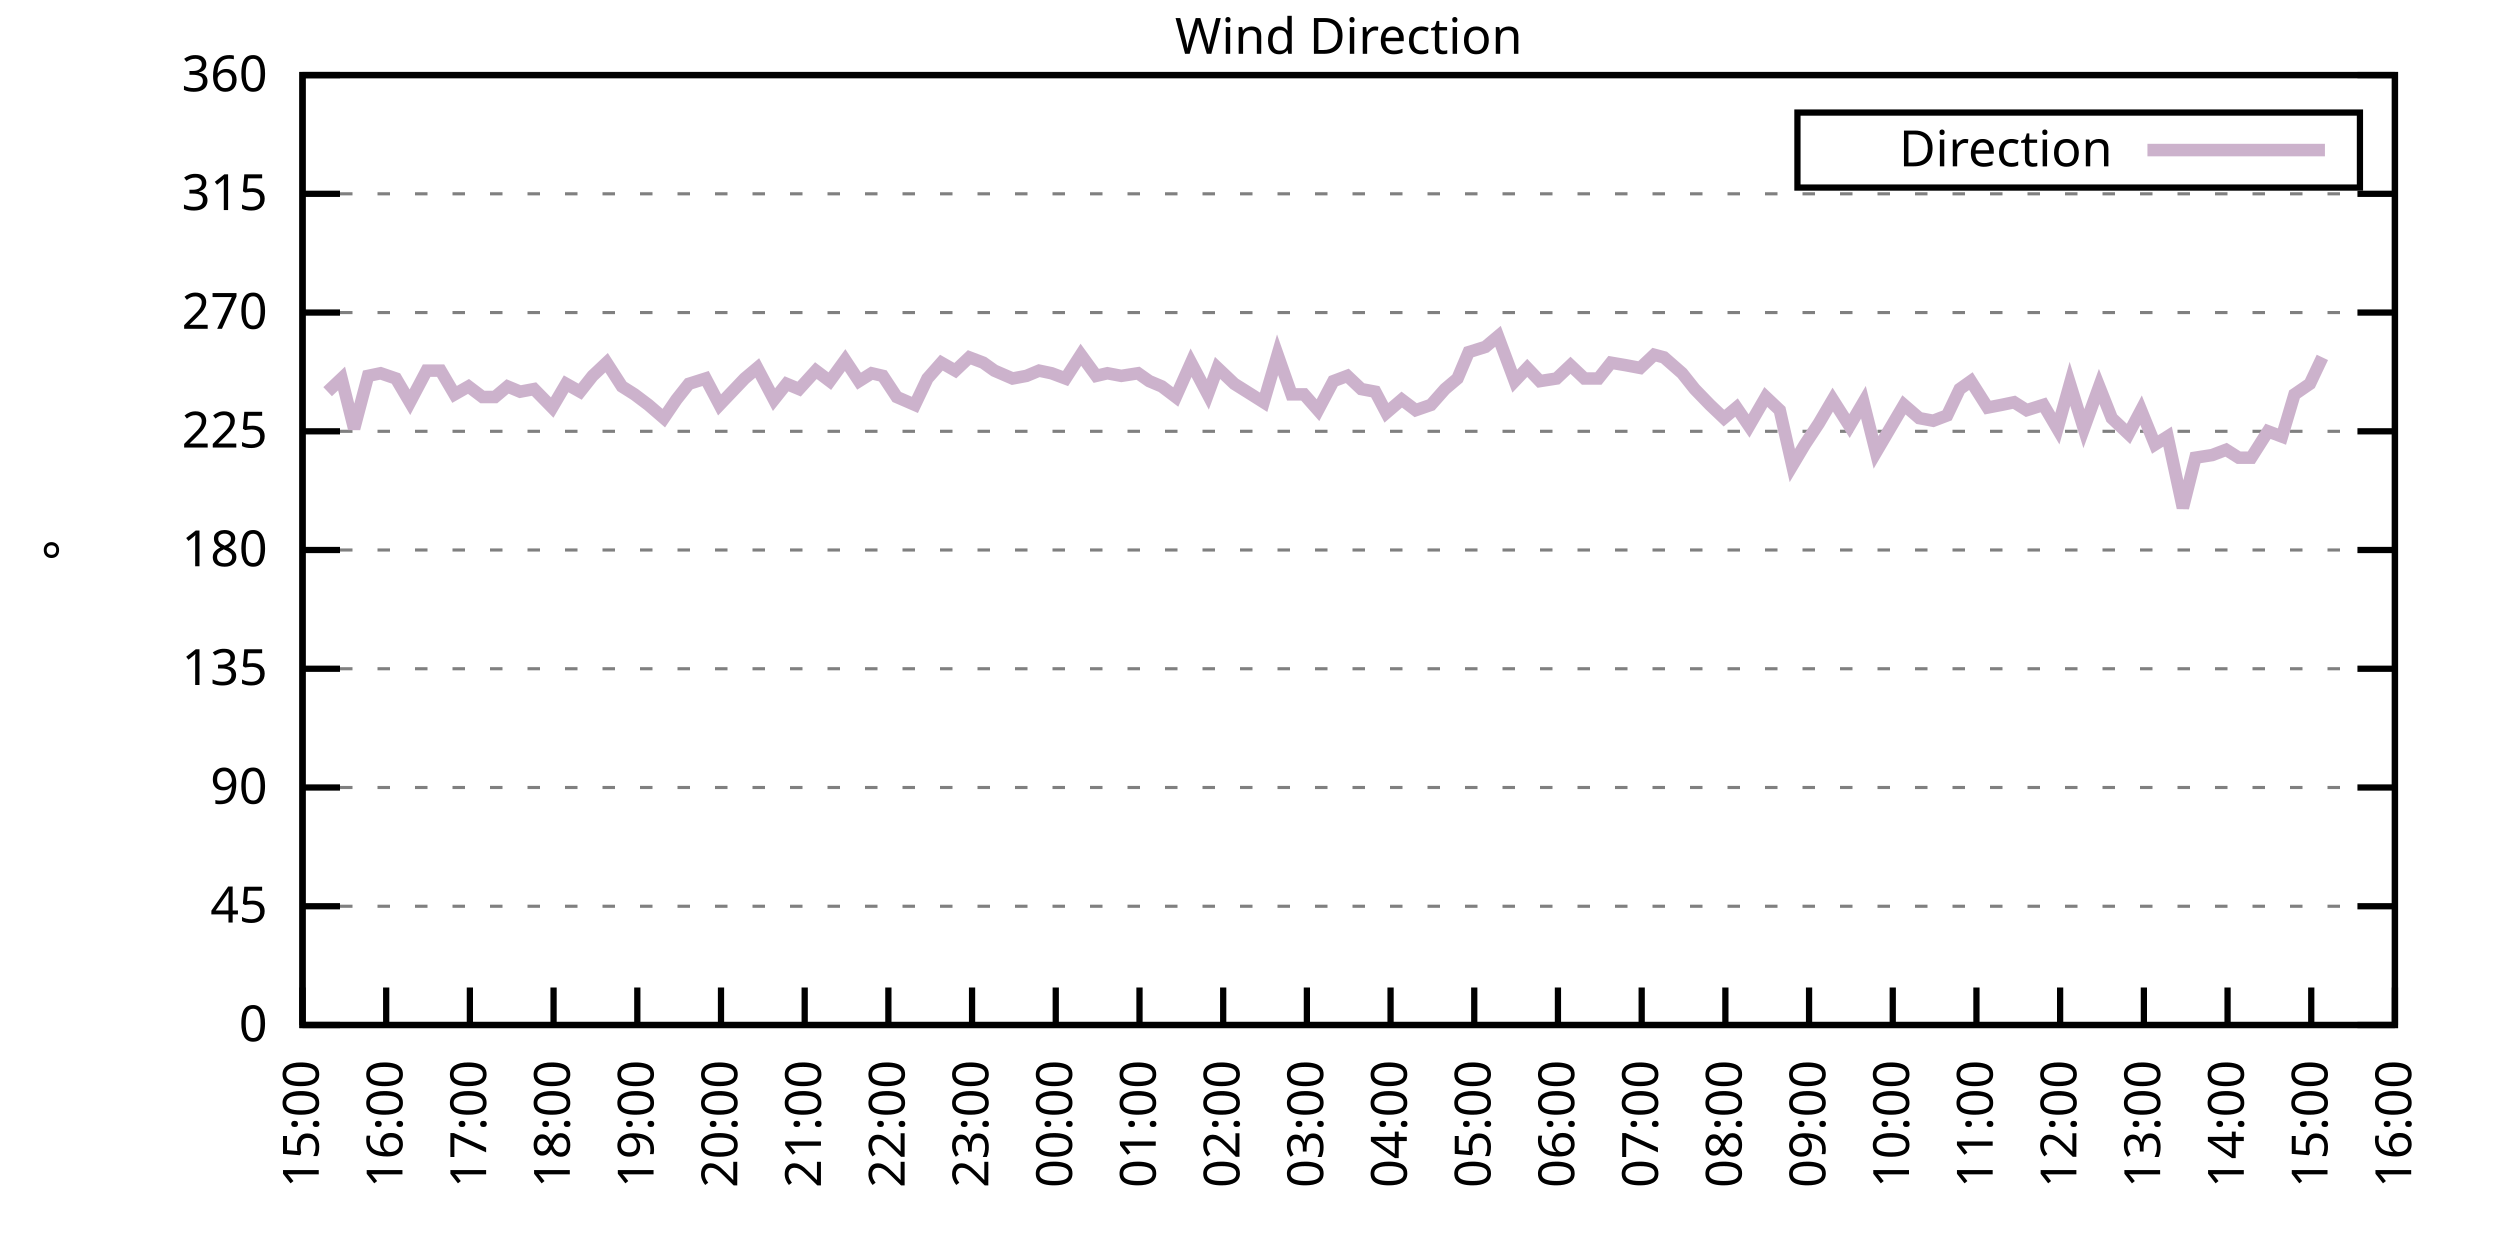
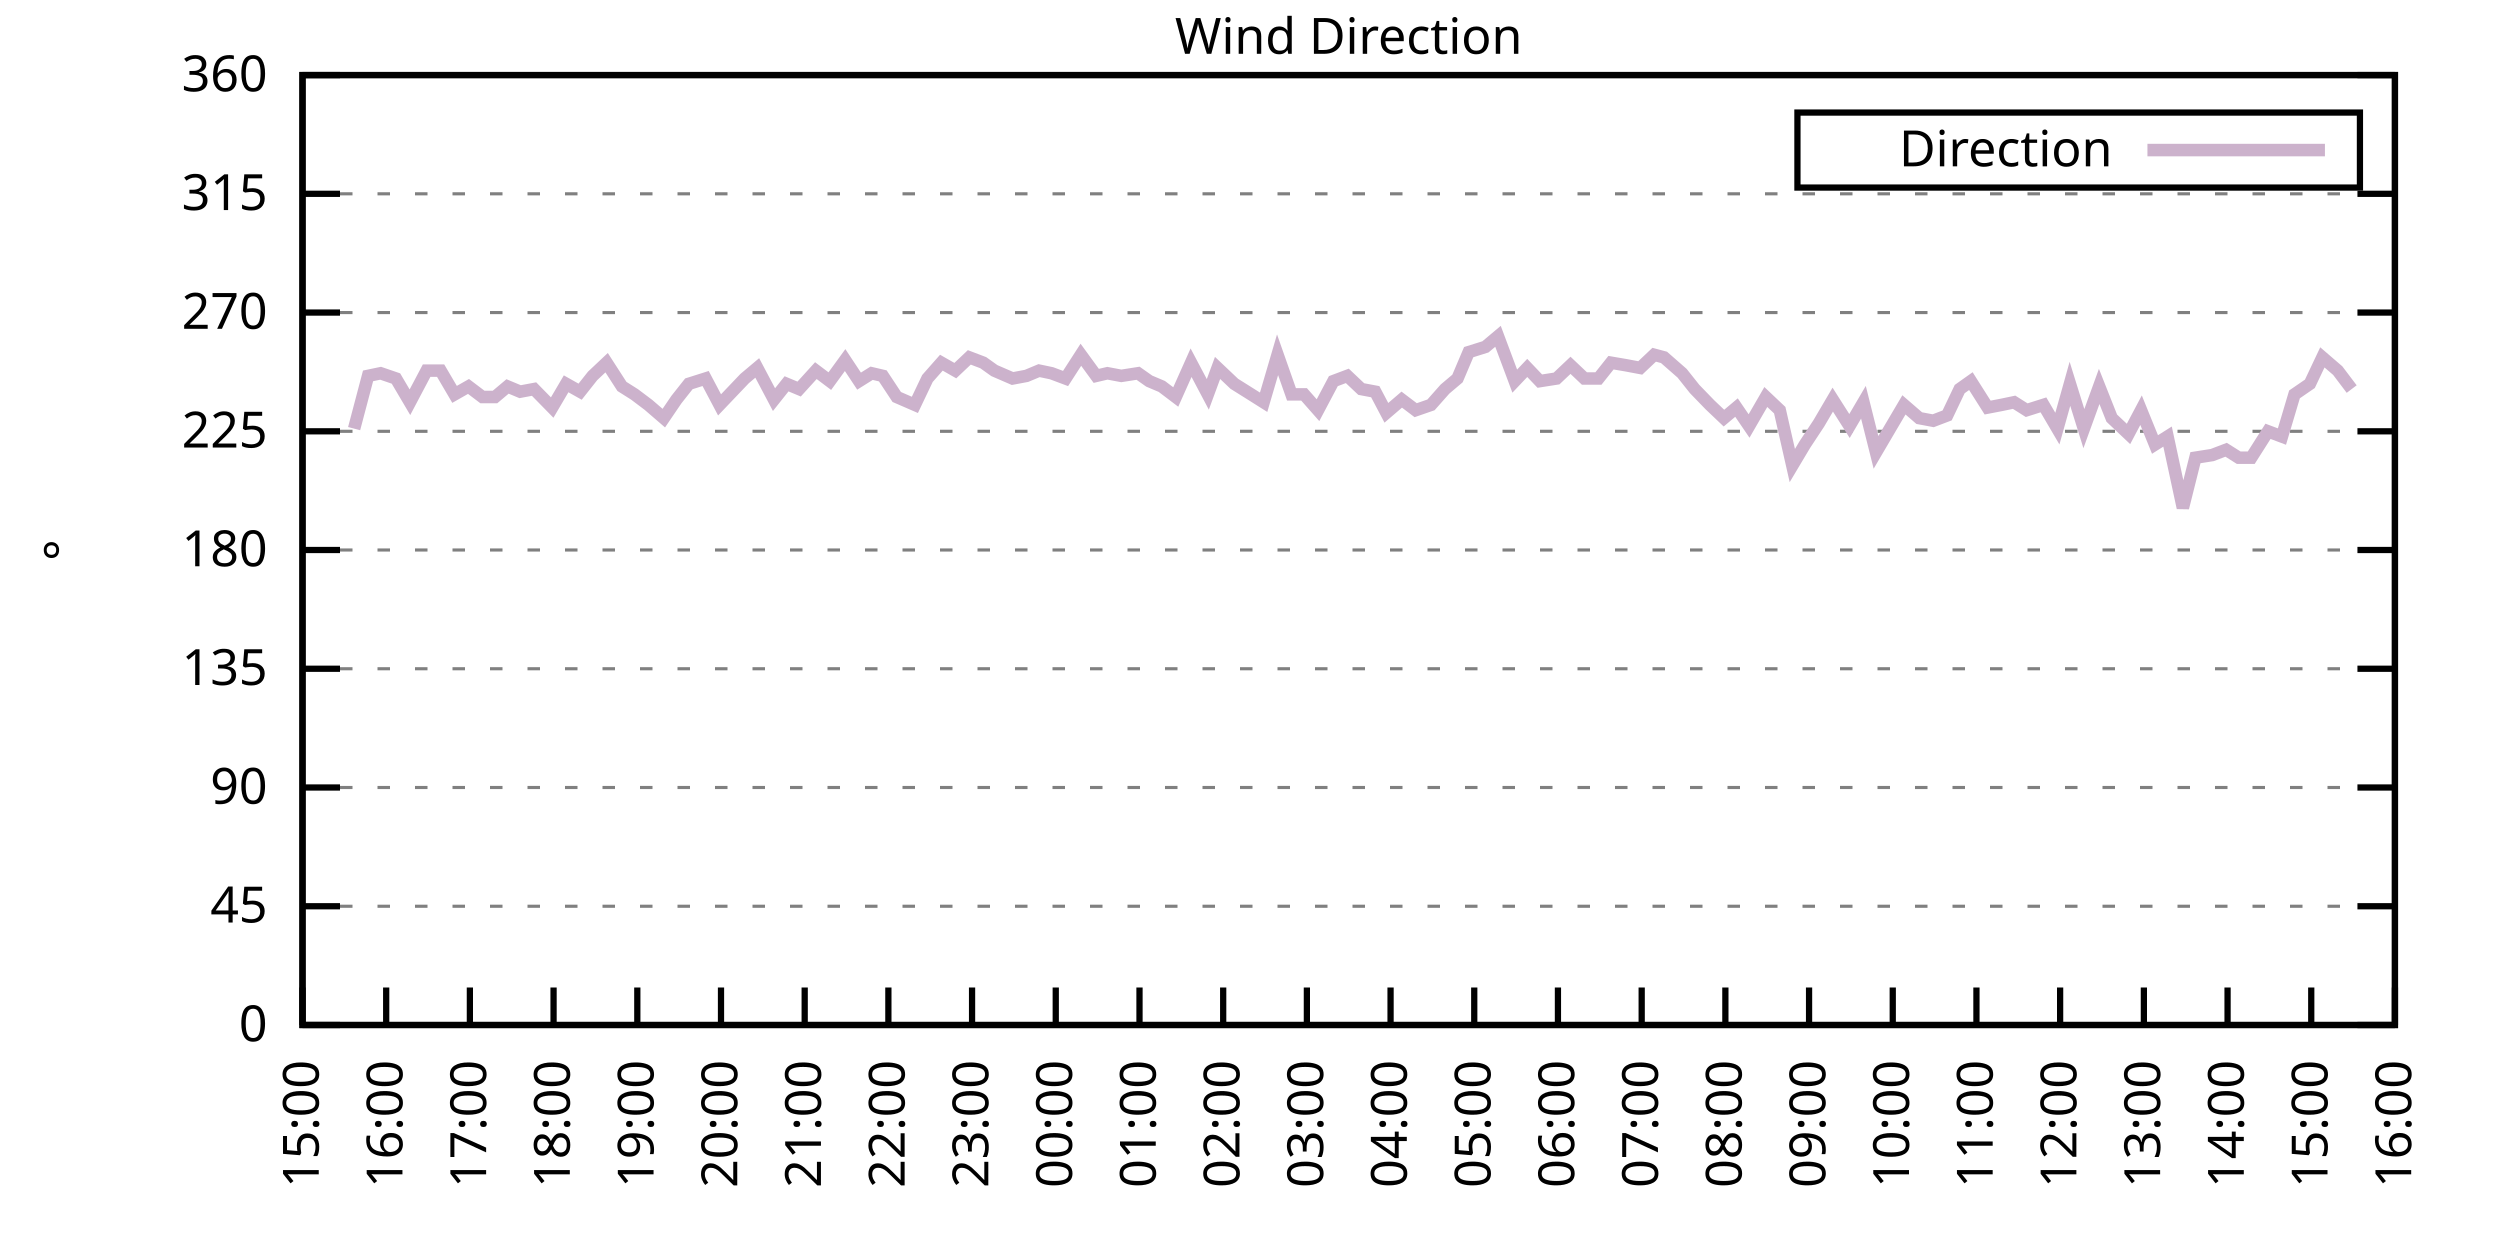
<svg xmlns="http://www.w3.org/2000/svg" xmlns:xlink="http://www.w3.org/1999/xlink" width="400" height="200" viewBox="0 0 400 200">
  <g id="gnuplot_canvas">
    <rect x="0" y="0" width="400" height="200" fill="none" />
    <defs>
      <circle id="gpDot" r="0.5" stroke-width="0.5" stroke="currentColor" />
      <path id="gpPt0" stroke-width="0.333" stroke="currentColor" d="M-1,0 h2 M0,-1 v2" />
      <path id="gpPt1" stroke-width="0.333" stroke="currentColor" d="M-1,-1 L1,1 M1,-1 L-1,1" />
      <path id="gpPt2" stroke-width="0.333" stroke="currentColor" d="M-1,0 L1,0 M0,-1 L0,1 M-1,-1 L1,1 M-1,1 L1,-1" />
      <rect id="gpPt3" stroke-width="0.333" stroke="currentColor" x="-1" y="-1" width="2" height="2" />
      <rect id="gpPt4" stroke-width="0.333" stroke="currentColor" fill="currentColor" x="-1" y="-1" width="2" height="2" />
      <circle id="gpPt5" stroke-width="0.333" stroke="currentColor" cx="0" cy="0" r="1" />
      <use xlink:href="#gpPt5" id="gpPt6" fill="currentColor" stroke="none" />
      <path id="gpPt7" stroke-width="0.333" stroke="currentColor" d="M0,-1.33 L-1.33,0.67 L1.33,0.67 z" />
      <use xlink:href="#gpPt7" id="gpPt8" fill="currentColor" stroke="none" />
      <use xlink:href="#gpPt7" id="gpPt9" stroke="currentColor" transform="rotate(180)" />
      <use xlink:href="#gpPt9" id="gpPt10" fill="currentColor" stroke="none" />
      <use xlink:href="#gpPt3" id="gpPt11" stroke="currentColor" transform="rotate(45)" />
      <use xlink:href="#gpPt11" id="gpPt12" fill="currentColor" stroke="none" />
      <path id="gpPt13" stroke-width="0.333" stroke="currentColor" d="M0,1.330 L1.265,0.411 L0.782,-1.067 L-0.782,-1.076 L-1.265,0.411 z" />
      <use xlink:href="#gpPt13" id="gpPt14" fill="currentColor" stroke="none" />
      <filter id="textbox" filterUnits="objectBoundingBox" x="0" y="0" height="1" width="1">
        <feFlood flood-color="white" flood-opacity="1" result="bgnd" />
        <feComposite in="SourceGraphic" in2="bgnd" operator="atop" />
      </filter>
      <filter id="greybox" filterUnits="objectBoundingBox" x="0" y="0" height="1" width="1">
        <feFlood flood-color="lightgrey" flood-opacity="1" result="grey" />
        <feComposite in="SourceGraphic" in2="grey" operator="atop" />
      </filter>
    </defs>
    <g fill="none" color="white" stroke="currentColor" stroke-width="1.00" stroke-linecap="butt" stroke-linejoin="miter">
</g>
    <g fill="none" color="black" stroke="currentColor" stroke-width="1.00" stroke-linecap="butt" stroke-linejoin="miter">
      <g stroke="none" shape-rendering="crispEdges">
        <polygon fill="rgb(255, 255, 255)" points="48.40,164.00 383.18,164.00 383.18,12.02 48.40,12.02 " />
      </g>
    </g>
    <g fill="none" color="black" stroke="currentColor" stroke-width="1.00" stroke-linecap="butt" stroke-linejoin="miter">
</g>
    <g fill="none" color="black" stroke="black" stroke-width="0.50" stroke-linecap="butt" stroke-linejoin="miter">
</g>
    <g fill="none" color="gray" stroke="currentColor" stroke-width="0.50" stroke-linecap="butt" stroke-linejoin="miter">
      <path stroke="gray" stroke-dasharray="2,4" class="gridline" d="M48.40,164.00 L383.19,164.00  " />
    </g>
    <g fill="none" color="gray" stroke="gray" stroke-width="1.00" stroke-linecap="butt" stroke-linejoin="miter">
</g>
    <g fill="none" color="black" stroke="currentColor" stroke-width="1.00" stroke-linecap="butt" stroke-linejoin="miter">
      <path stroke="black" d="M48.40,164.00 L54.40,164.00 M383.19,164.00 L377.19,164.00  " />
      <g transform="translate(42.80,166.60)" stroke="none" fill="black" font-family="Sans" font-size="8.00" text-anchor="end">
        <text>
          <tspan font-family="Sans"> 0</tspan>
        </text>
      </g>
    </g>
    <g fill="none" color="black" stroke="currentColor" stroke-width="1.00" stroke-linecap="butt" stroke-linejoin="miter">
</g>
    <g fill="none" color="black" stroke="black" stroke-width="0.50" stroke-linecap="butt" stroke-linejoin="miter">
</g>
    <g fill="none" color="gray" stroke="currentColor" stroke-width="0.50" stroke-linecap="butt" stroke-linejoin="miter">
      <path stroke="gray" stroke-dasharray="2,4" class="gridline" d="M48.40,145.00 L383.19,145.00  " />
    </g>
    <g fill="none" color="gray" stroke="gray" stroke-width="1.00" stroke-linecap="butt" stroke-linejoin="miter">
</g>
    <g fill="none" color="black" stroke="currentColor" stroke-width="1.00" stroke-linecap="butt" stroke-linejoin="miter">
      <path stroke="black" d="M48.40,145.00 L54.40,145.00 M383.19,145.00 L377.19,145.00  " />
      <g transform="translate(42.80,147.60)" stroke="none" fill="black" font-family="Sans" font-size="8.00" text-anchor="end">
        <text>
          <tspan font-family="Sans"> 45</tspan>
        </text>
      </g>
    </g>
    <g fill="none" color="black" stroke="currentColor" stroke-width="1.00" stroke-linecap="butt" stroke-linejoin="miter">
</g>
    <g fill="none" color="black" stroke="black" stroke-width="0.50" stroke-linecap="butt" stroke-linejoin="miter">
</g>
    <g fill="none" color="gray" stroke="currentColor" stroke-width="0.50" stroke-linecap="butt" stroke-linejoin="miter">
      <path stroke="gray" stroke-dasharray="2,4" class="gridline" d="M48.40,126.00 L383.19,126.00  " />
    </g>
    <g fill="none" color="gray" stroke="gray" stroke-width="1.00" stroke-linecap="butt" stroke-linejoin="miter">
</g>
    <g fill="none" color="black" stroke="currentColor" stroke-width="1.00" stroke-linecap="butt" stroke-linejoin="miter">
      <path stroke="black" d="M48.40,126.00 L54.40,126.00 M383.19,126.00 L377.19,126.00  " />
      <g transform="translate(42.80,128.60)" stroke="none" fill="black" font-family="Sans" font-size="8.00" text-anchor="end">
        <text>
          <tspan font-family="Sans"> 90</tspan>
        </text>
      </g>
    </g>
    <g fill="none" color="black" stroke="currentColor" stroke-width="1.00" stroke-linecap="butt" stroke-linejoin="miter">
</g>
    <g fill="none" color="black" stroke="black" stroke-width="0.50" stroke-linecap="butt" stroke-linejoin="miter">
</g>
    <g fill="none" color="gray" stroke="currentColor" stroke-width="0.50" stroke-linecap="butt" stroke-linejoin="miter">
      <path stroke="gray" stroke-dasharray="2,4" class="gridline" d="M48.40,107.00 L383.19,107.00  " />
    </g>
    <g fill="none" color="gray" stroke="gray" stroke-width="1.00" stroke-linecap="butt" stroke-linejoin="miter">
</g>
    <g fill="none" color="black" stroke="currentColor" stroke-width="1.00" stroke-linecap="butt" stroke-linejoin="miter">
      <path stroke="black" d="M48.40,107.00 L54.40,107.00 M383.19,107.00 L377.19,107.00  " />
      <g transform="translate(42.80,109.60)" stroke="none" fill="black" font-family="Sans" font-size="8.00" text-anchor="end">
        <text>
          <tspan font-family="Sans"> 135</tspan>
        </text>
      </g>
    </g>
    <g fill="none" color="black" stroke="currentColor" stroke-width="1.00" stroke-linecap="butt" stroke-linejoin="miter">
</g>
    <g fill="none" color="black" stroke="black" stroke-width="0.50" stroke-linecap="butt" stroke-linejoin="miter">
</g>
    <g fill="none" color="gray" stroke="currentColor" stroke-width="0.50" stroke-linecap="butt" stroke-linejoin="miter">
      <path stroke="gray" stroke-dasharray="2,4" class="gridline" d="M48.40,88.00 L383.19,88.00  " />
    </g>
    <g fill="none" color="gray" stroke="gray" stroke-width="1.00" stroke-linecap="butt" stroke-linejoin="miter">
</g>
    <g fill="none" color="black" stroke="currentColor" stroke-width="1.00" stroke-linecap="butt" stroke-linejoin="miter">
      <path stroke="black" d="M48.40,88.00 L54.40,88.00 M383.19,88.00 L377.19,88.00  " />
      <g transform="translate(42.80,90.60)" stroke="none" fill="black" font-family="Sans" font-size="8.00" text-anchor="end">
        <text>
          <tspan font-family="Sans"> 180</tspan>
        </text>
      </g>
    </g>
    <g fill="none" color="black" stroke="currentColor" stroke-width="1.00" stroke-linecap="butt" stroke-linejoin="miter">
</g>
    <g fill="none" color="black" stroke="black" stroke-width="0.50" stroke-linecap="butt" stroke-linejoin="miter">
</g>
    <g fill="none" color="gray" stroke="currentColor" stroke-width="0.50" stroke-linecap="butt" stroke-linejoin="miter">
      <path stroke="gray" stroke-dasharray="2,4" class="gridline" d="M48.40,69.01 L383.19,69.01  " />
    </g>
    <g fill="none" color="gray" stroke="gray" stroke-width="1.00" stroke-linecap="butt" stroke-linejoin="miter">
</g>
    <g fill="none" color="black" stroke="currentColor" stroke-width="1.00" stroke-linecap="butt" stroke-linejoin="miter">
      <path stroke="black" d="M48.40,69.01 L54.40,69.01 M383.19,69.01 L377.19,69.01  " />
      <g transform="translate(42.80,71.61)" stroke="none" fill="black" font-family="Sans" font-size="8.00" text-anchor="end">
        <text>
          <tspan font-family="Sans"> 225</tspan>
        </text>
      </g>
    </g>
    <g fill="none" color="black" stroke="currentColor" stroke-width="1.00" stroke-linecap="butt" stroke-linejoin="miter">
</g>
    <g fill="none" color="black" stroke="black" stroke-width="0.50" stroke-linecap="butt" stroke-linejoin="miter">
</g>
    <g fill="none" color="gray" stroke="currentColor" stroke-width="0.50" stroke-linecap="butt" stroke-linejoin="miter">
      <path stroke="gray" stroke-dasharray="2,4" class="gridline" d="M48.40,50.01 L383.19,50.01  " />
    </g>
    <g fill="none" color="gray" stroke="gray" stroke-width="1.00" stroke-linecap="butt" stroke-linejoin="miter">
</g>
    <g fill="none" color="black" stroke="currentColor" stroke-width="1.00" stroke-linecap="butt" stroke-linejoin="miter">
      <path stroke="black" d="M48.40,50.01 L54.40,50.01 M383.19,50.01 L377.19,50.01  " />
      <g transform="translate(42.80,52.61)" stroke="none" fill="black" font-family="Sans" font-size="8.00" text-anchor="end">
        <text>
          <tspan font-family="Sans"> 270</tspan>
        </text>
      </g>
    </g>
    <g fill="none" color="black" stroke="currentColor" stroke-width="1.00" stroke-linecap="butt" stroke-linejoin="miter">
</g>
    <g fill="none" color="black" stroke="black" stroke-width="0.50" stroke-linecap="butt" stroke-linejoin="miter">
</g>
    <g fill="none" color="gray" stroke="currentColor" stroke-width="0.50" stroke-linecap="butt" stroke-linejoin="miter">
      <path stroke="gray" stroke-dasharray="2,4" class="gridline" d="M48.40,31.01 L383.19,31.01  " />
    </g>
    <g fill="none" color="gray" stroke="gray" stroke-width="1.00" stroke-linecap="butt" stroke-linejoin="miter">
</g>
    <g fill="none" color="black" stroke="currentColor" stroke-width="1.00" stroke-linecap="butt" stroke-linejoin="miter">
      <path stroke="black" d="M48.40,31.01 L54.40,31.01 M383.19,31.01 L377.19,31.01  " />
      <g transform="translate(42.80,33.61)" stroke="none" fill="black" font-family="Sans" font-size="8.00" text-anchor="end">
        <text>
          <tspan font-family="Sans"> 315</tspan>
        </text>
      </g>
    </g>
    <g fill="none" color="black" stroke="currentColor" stroke-width="1.00" stroke-linecap="butt" stroke-linejoin="miter">
</g>
    <g fill="none" color="black" stroke="black" stroke-width="0.50" stroke-linecap="butt" stroke-linejoin="miter">
</g>
    <g fill="none" color="gray" stroke="currentColor" stroke-width="0.50" stroke-linecap="butt" stroke-linejoin="miter">
      <path stroke="gray" stroke-dasharray="2,4" class="gridline" d="M48.40,12.01 L383.19,12.01  " />
    </g>
    <g fill="none" color="gray" stroke="gray" stroke-width="1.00" stroke-linecap="butt" stroke-linejoin="miter">
</g>
    <g fill="none" color="black" stroke="currentColor" stroke-width="1.00" stroke-linecap="butt" stroke-linejoin="miter">
      <path stroke="black" d="M48.40,12.01 L54.40,12.01 M383.19,12.01 L377.19,12.01  " />
      <g transform="translate(42.80,14.61)" stroke="none" fill="black" font-family="Sans" font-size="8.00" text-anchor="end">
        <text>
          <tspan font-family="Sans"> 360</tspan>
        </text>
      </g>
    </g>
    <g fill="none" color="black" stroke="currentColor" stroke-width="1.00" stroke-linecap="butt" stroke-linejoin="miter">
      <path stroke="black" d="M48.40,164.00 L48.40,158.00  " />
      <g transform="translate(51.00,169.60) rotate(270.00)" stroke="none" fill="black" font-family="Sans" font-size="8.00" text-anchor="end">
        <text>
          <tspan font-family="Sans">15:00</tspan>
        </text>
      </g>
    </g>
    <g fill="none" color="black" stroke="currentColor" stroke-width="1.00" stroke-linecap="butt" stroke-linejoin="miter">
      <path stroke="black" d="M61.79,164.00 L61.79,158.00  " />
      <g transform="translate(64.39,169.60) rotate(270.00)" stroke="none" fill="black" font-family="Sans" font-size="8.00" text-anchor="end">
        <text>
          <tspan font-family="Sans">16:00</tspan>
        </text>
      </g>
    </g>
    <g fill="none" color="black" stroke="currentColor" stroke-width="1.00" stroke-linecap="butt" stroke-linejoin="miter">
      <path stroke="black" d="M75.18,164.00 L75.18,158.00  " />
      <g transform="translate(77.78,169.60) rotate(270.00)" stroke="none" fill="black" font-family="Sans" font-size="8.00" text-anchor="end">
        <text>
          <tspan font-family="Sans">17:00</tspan>
        </text>
      </g>
    </g>
    <g fill="none" color="black" stroke="currentColor" stroke-width="1.00" stroke-linecap="butt" stroke-linejoin="miter">
      <path stroke="black" d="M88.57,164.00 L88.57,158.00  " />
      <g transform="translate(91.17,169.60) rotate(270.00)" stroke="none" fill="black" font-family="Sans" font-size="8.00" text-anchor="end">
        <text>
          <tspan font-family="Sans">18:00</tspan>
        </text>
      </g>
    </g>
    <g fill="none" color="black" stroke="currentColor" stroke-width="1.00" stroke-linecap="butt" stroke-linejoin="miter">
      <path stroke="black" d="M101.97,164.00 L101.97,158.00  " />
      <g transform="translate(104.57,169.60) rotate(270.00)" stroke="none" fill="black" font-family="Sans" font-size="8.00" text-anchor="end">
        <text>
          <tspan font-family="Sans">19:00</tspan>
        </text>
      </g>
    </g>
    <g fill="none" color="black" stroke="currentColor" stroke-width="1.00" stroke-linecap="butt" stroke-linejoin="miter">
      <path stroke="black" d="M115.36,164.00 L115.36,158.00  " />
      <g transform="translate(117.96,169.60) rotate(270.00)" stroke="none" fill="black" font-family="Sans" font-size="8.00" text-anchor="end">
        <text>
          <tspan font-family="Sans">20:00</tspan>
        </text>
      </g>
    </g>
    <g fill="none" color="black" stroke="currentColor" stroke-width="1.00" stroke-linecap="butt" stroke-linejoin="miter">
      <path stroke="black" d="M128.75,164.00 L128.75,158.00  " />
      <g transform="translate(131.35,169.60) rotate(270.00)" stroke="none" fill="black" font-family="Sans" font-size="8.00" text-anchor="end">
        <text>
          <tspan font-family="Sans">21:00</tspan>
        </text>
      </g>
    </g>
    <g fill="none" color="black" stroke="currentColor" stroke-width="1.00" stroke-linecap="butt" stroke-linejoin="miter">
      <path stroke="black" d="M142.14,164.00 L142.14,158.00  " />
      <g transform="translate(144.74,169.60) rotate(270.00)" stroke="none" fill="black" font-family="Sans" font-size="8.00" text-anchor="end">
        <text>
          <tspan font-family="Sans">22:00</tspan>
        </text>
      </g>
    </g>
    <g fill="none" color="black" stroke="currentColor" stroke-width="1.00" stroke-linecap="butt" stroke-linejoin="miter">
      <path stroke="black" d="M155.53,164.00 L155.53,158.00  " />
      <g transform="translate(158.13,169.60) rotate(270.00)" stroke="none" fill="black" font-family="Sans" font-size="8.00" text-anchor="end">
        <text>
          <tspan font-family="Sans">23:00</tspan>
        </text>
      </g>
    </g>
    <g fill="none" color="black" stroke="currentColor" stroke-width="1.00" stroke-linecap="butt" stroke-linejoin="miter">
      <path stroke="black" d="M168.92,164.00 L168.92,158.00  " />
      <g transform="translate(171.52,169.60) rotate(270.00)" stroke="none" fill="black" font-family="Sans" font-size="8.00" text-anchor="end">
        <text>
          <tspan font-family="Sans">00:00</tspan>
        </text>
      </g>
    </g>
    <g fill="none" color="black" stroke="currentColor" stroke-width="1.00" stroke-linecap="butt" stroke-linejoin="miter">
      <path stroke="black" d="M182.32,164.00 L182.32,158.00  " />
      <g transform="translate(184.92,169.60) rotate(270.00)" stroke="none" fill="black" font-family="Sans" font-size="8.00" text-anchor="end">
        <text>
          <tspan font-family="Sans">01:00</tspan>
        </text>
      </g>
    </g>
    <g fill="none" color="black" stroke="currentColor" stroke-width="1.00" stroke-linecap="butt" stroke-linejoin="miter">
      <path stroke="black" d="M195.71,164.00 L195.71,158.00  " />
      <g transform="translate(198.31,169.60) rotate(270.00)" stroke="none" fill="black" font-family="Sans" font-size="8.00" text-anchor="end">
        <text>
          <tspan font-family="Sans">02:00</tspan>
        </text>
      </g>
    </g>
    <g fill="none" color="black" stroke="currentColor" stroke-width="1.00" stroke-linecap="butt" stroke-linejoin="miter">
      <path stroke="black" d="M209.10,164.00 L209.10,158.00  " />
      <g transform="translate(211.70,169.60) rotate(270.00)" stroke="none" fill="black" font-family="Sans" font-size="8.00" text-anchor="end">
        <text>
          <tspan font-family="Sans">03:00</tspan>
        </text>
      </g>
    </g>
    <g fill="none" color="black" stroke="currentColor" stroke-width="1.00" stroke-linecap="butt" stroke-linejoin="miter">
      <path stroke="black" d="M222.49,164.00 L222.49,158.00  " />
      <g transform="translate(225.09,169.60) rotate(270.00)" stroke="none" fill="black" font-family="Sans" font-size="8.00" text-anchor="end">
        <text>
          <tspan font-family="Sans">04:00</tspan>
        </text>
      </g>
    </g>
    <g fill="none" color="black" stroke="currentColor" stroke-width="1.00" stroke-linecap="butt" stroke-linejoin="miter">
      <path stroke="black" d="M235.88,164.00 L235.88,158.00  " />
      <g transform="translate(238.48,169.60) rotate(270.00)" stroke="none" fill="black" font-family="Sans" font-size="8.00" text-anchor="end">
        <text>
          <tspan font-family="Sans">05:00</tspan>
        </text>
      </g>
    </g>
    <g fill="none" color="black" stroke="currentColor" stroke-width="1.00" stroke-linecap="butt" stroke-linejoin="miter">
      <path stroke="black" d="M249.27,164.00 L249.27,158.00  " />
      <g transform="translate(251.87,169.60) rotate(270.00)" stroke="none" fill="black" font-family="Sans" font-size="8.00" text-anchor="end">
        <text>
          <tspan font-family="Sans">06:00</tspan>
        </text>
      </g>
    </g>
    <g fill="none" color="black" stroke="currentColor" stroke-width="1.00" stroke-linecap="butt" stroke-linejoin="miter">
      <path stroke="black" d="M262.67,164.00 L262.67,158.00  " />
      <g transform="translate(265.27,169.60) rotate(270.00)" stroke="none" fill="black" font-family="Sans" font-size="8.00" text-anchor="end">
        <text>
          <tspan font-family="Sans">07:00</tspan>
        </text>
      </g>
    </g>
    <g fill="none" color="black" stroke="currentColor" stroke-width="1.00" stroke-linecap="butt" stroke-linejoin="miter">
      <path stroke="black" d="M276.06,164.00 L276.06,158.00  " />
      <g transform="translate(278.66,169.60) rotate(270.00)" stroke="none" fill="black" font-family="Sans" font-size="8.00" text-anchor="end">
        <text>
          <tspan font-family="Sans">08:00</tspan>
        </text>
      </g>
    </g>
    <g fill="none" color="black" stroke="currentColor" stroke-width="1.00" stroke-linecap="butt" stroke-linejoin="miter">
      <path stroke="black" d="M289.45,164.00 L289.45,158.00  " />
      <g transform="translate(292.05,169.60) rotate(270.00)" stroke="none" fill="black" font-family="Sans" font-size="8.00" text-anchor="end">
        <text>
          <tspan font-family="Sans">09:00</tspan>
        </text>
      </g>
    </g>
    <g fill="none" color="black" stroke="currentColor" stroke-width="1.00" stroke-linecap="butt" stroke-linejoin="miter">
      <path stroke="black" d="M302.84,164.00 L302.84,158.00  " />
      <g transform="translate(305.44,169.60) rotate(270.00)" stroke="none" fill="black" font-family="Sans" font-size="8.00" text-anchor="end">
        <text>
          <tspan font-family="Sans">10:00</tspan>
        </text>
      </g>
    </g>
    <g fill="none" color="black" stroke="currentColor" stroke-width="1.00" stroke-linecap="butt" stroke-linejoin="miter">
      <path stroke="black" d="M316.23,164.00 L316.23,158.00  " />
      <g transform="translate(318.83,169.60) rotate(270.00)" stroke="none" fill="black" font-family="Sans" font-size="8.00" text-anchor="end">
        <text>
          <tspan font-family="Sans">11:00</tspan>
        </text>
      </g>
    </g>
    <g fill="none" color="black" stroke="currentColor" stroke-width="1.00" stroke-linecap="butt" stroke-linejoin="miter">
      <path stroke="black" d="M329.62,164.00 L329.62,158.00  " />
      <g transform="translate(332.22,169.60) rotate(270.00)" stroke="none" fill="black" font-family="Sans" font-size="8.00" text-anchor="end">
        <text>
          <tspan font-family="Sans">12:00</tspan>
        </text>
      </g>
    </g>
    <g fill="none" color="black" stroke="currentColor" stroke-width="1.00" stroke-linecap="butt" stroke-linejoin="miter">
      <path stroke="black" d="M343.02,164.00 L343.02,158.00  " />
      <g transform="translate(345.62,169.60) rotate(270.00)" stroke="none" fill="black" font-family="Sans" font-size="8.00" text-anchor="end">
        <text>
          <tspan font-family="Sans">13:00</tspan>
        </text>
      </g>
    </g>
    <g fill="none" color="black" stroke="currentColor" stroke-width="1.00" stroke-linecap="butt" stroke-linejoin="miter">
      <path stroke="black" d="M356.41,164.00 L356.41,158.00  " />
      <g transform="translate(359.01,169.60) rotate(270.00)" stroke="none" fill="black" font-family="Sans" font-size="8.00" text-anchor="end">
        <text>
          <tspan font-family="Sans">14:00</tspan>
        </text>
      </g>
    </g>
    <g fill="none" color="black" stroke="currentColor" stroke-width="1.00" stroke-linecap="butt" stroke-linejoin="miter">
      <path stroke="black" d="M369.80,164.00 L369.80,158.00  " />
      <g transform="translate(372.40,169.60) rotate(270.00)" stroke="none" fill="black" font-family="Sans" font-size="8.00" text-anchor="end">
        <text>
          <tspan font-family="Sans">15:00</tspan>
        </text>
      </g>
    </g>
    <g fill="none" color="black" stroke="currentColor" stroke-width="1.00" stroke-linecap="butt" stroke-linejoin="miter">
      <path stroke="black" d="M383.19,164.00 L383.19,158.00  " />
      <g transform="translate(385.79,169.60) rotate(270.00)" stroke="none" fill="black" font-family="Sans" font-size="8.00" text-anchor="end">
        <text>
          <tspan font-family="Sans">16:00</tspan>
        </text>
      </g>
    </g>
    <g fill="none" color="black" stroke="currentColor" stroke-width="1.00" stroke-linecap="butt" stroke-linejoin="miter">
</g>
    <g fill="none" color="black" stroke="currentColor" stroke-width="1.00" stroke-linecap="butt" stroke-linejoin="miter">
      <path stroke="black" d="M48.40,12.01 L48.40,164.00 L383.19,164.00 L383.19,12.01 L48.40,12.01 Z  " />
    </g>
    <g fill="none" color="black" stroke="currentColor" stroke-width="1.00" stroke-linecap="butt" stroke-linejoin="miter">
</g>
    <g fill="none" color="black" stroke="currentColor" stroke-width="1.00" stroke-linecap="butt" stroke-linejoin="miter">
      <path stroke="black" d="M287.59,30.01 L287.59,18.01 L377.59,18.01 L377.59,30.01 L287.59,30.01 Z  " />
    </g>
    <g id="Wind_direction_plot_1">
      <g fill="none" color="white" stroke="black" stroke-width="2.00" stroke-linecap="butt" stroke-linejoin="miter">
</g>
      <g fill="none" color="black" stroke="currentColor" stroke-width="2.00" stroke-linecap="butt" stroke-linejoin="miter">
        <g transform="translate(337.99,26.61)" stroke="none" fill="black" font-family="Sans" font-size="8.00" text-anchor="end">
          <text>
            <tspan font-family="Sans">Direction</tspan>
          </text>
        </g>
      </g>
      <g fill="none" color="black" stroke="currentColor" stroke-width="2.00" stroke-linecap="butt" stroke-linejoin="miter">
-         <path stroke="rgb(204, 178, 204)" d="M343.59,24.01 L371.99,24.01 M52.42,62.67 L54.65,60.56 L56.66,68.58 L58.89,60.14 L60.90,59.72 L63.35,60.56   L65.59,64.36 L68.26,59.30 L70.50,59.30 L72.73,63.10 L74.96,61.83 L77.19,63.52 L79.20,63.52 L81.21,61.83   L83.22,62.67 L85.45,62.25 L88.35,65.21 L90.58,61.41 L92.82,62.67 L94.82,60.14 L97.06,58.03 L99.51,61.83   L101.52,63.10 L103.75,64.78 L106.21,66.90 L108.22,63.94 L110.22,61.41 L112.90,60.56 L115.13,64.78 L117.14,62.67   L119.15,60.56 L121.16,58.87 L123.84,63.94 L125.85,61.41 L127.86,62.25 L130.54,59.30 L132.77,60.98 L135.22,57.61   L137.45,60.98 L139.46,59.72 L141.25,60.14 L143.48,63.52 L146.38,64.78 L148.39,60.56 L150.62,58.03 L152.85,59.30   L155.09,57.18 L157.32,58.03 L159.10,59.30 L162.01,60.56 L164.24,60.14 L166.25,59.30 L168.25,59.72 L170.49,60.56   L172.94,56.76 L175.40,60.14 L177.18,59.72 L179.41,60.14 L182.09,59.72 L183.88,60.98 L185.89,61.83 L188.12,63.52   L190.57,58.03 L193.25,63.10 L194.81,58.87 L197.49,61.41 L199.50,62.67 L202.18,64.36 L204.41,56.76 L206.64,63.10   L208.65,63.10 L210.88,65.63 L213.34,60.98 L215.57,60.14 L217.80,62.25 L220.04,62.67 L221.82,66.05 L224.28,63.94   L226.51,65.63 L228.96,64.78 L231.20,62.25 L233.20,60.56 L234.99,56.34 L237.67,55.50 L239.68,53.81 L242.36,60.98   L244.36,58.87 L246.37,60.98 L249.05,60.56 L251.28,58.45 L253.51,60.56 L255.75,60.56 L257.76,58.03 L260.21,58.45   L262.44,58.87 L264.67,56.76 L266.24,57.18 L269.14,59.72 L271.15,62.25 L273.60,64.78 L275.83,66.90 L277.84,65.21   L279.85,68.16 L282.53,63.52 L284.76,65.63 L286.77,74.49 L288.78,71.12 L291.01,67.74 L293.24,63.94 L295.92,68.16   L298.15,64.36 L300.16,72.38 L302.39,68.58 L304.63,64.78 L307.08,66.90 L309.31,67.32 L311.54,66.47 L313.55,62.25   L315.34,60.98 L318.02,65.21 L320.25,64.78 L322.26,64.36 L324.27,65.63 L326.95,64.78 L329.18,68.58 L331.19,61.41   L333.42,68.58 L335.87,61.83 L337.88,66.90 L340.56,69.43 L342.57,65.63 L344.80,71.12 L346.81,69.85 L349.26,81.25   L351.27,73.23 L353.95,72.81 L356.18,71.96 L358.19,73.23 L360.20,73.23 L362.88,69.01 L365.11,69.85 L367.12,63.10   L369.58,61.41 L371.58,57.18  " />
+         <path stroke="rgb(204, 178, 204)" d="M343.59,24.01 L371.99,24.01 M56.66,68.58 L58.89,60.14 L60.90,59.72 L63.35,60.56 L65.59,64.36 L68.26,59.30   L70.50,59.30 L72.73,63.10 L74.96,61.83 L77.19,63.52 L79.20,63.52 L81.21,61.83 L83.22,62.67 L85.45,62.25   L88.35,65.21 L90.58,61.41 L92.82,62.67 L94.82,60.14 L97.06,58.03 L99.51,61.83 L101.52,63.10 L103.75,64.78   L106.21,66.90 L108.22,63.94 L110.22,61.41 L112.90,60.56 L115.13,64.78 L117.14,62.67 L119.15,60.56 L121.16,58.87   L123.84,63.94 L125.85,61.41 L127.86,62.25 L130.54,59.30 L132.77,60.98 L135.22,57.61 L137.45,60.98 L139.46,59.72   L141.25,60.14 L143.48,63.52 L146.38,64.78 L148.39,60.56 L150.62,58.03 L152.85,59.30 L155.09,57.18 L157.32,58.03   L159.10,59.30 L162.01,60.56 L164.24,60.14 L166.25,59.30 L168.25,59.72 L170.49,60.56 L172.94,56.76 L175.40,60.14   L177.18,59.72 L179.41,60.14 L182.09,59.72 L183.88,60.98 L185.89,61.83 L188.12,63.52 L190.57,58.03 L193.25,63.10   L194.81,58.87 L197.49,61.41 L199.50,62.67 L202.18,64.36 L204.41,56.76 L206.64,63.10 L208.65,63.10 L210.88,65.63   L213.34,60.98 L215.57,60.14 L217.80,62.25 L220.04,62.67 L221.82,66.05 L224.28,63.94 L226.51,65.63 L228.96,64.78   L231.20,62.25 L233.20,60.56 L234.99,56.34 L237.67,55.50 L239.68,53.81 L242.36,60.98 L244.36,58.87 L246.37,60.98   L249.05,60.56 L251.28,58.45 L253.51,60.56 L255.75,60.56 L257.76,58.03 L260.21,58.45 L262.44,58.87 L264.67,56.76   L266.24,57.18 L269.14,59.72 L271.15,62.25 L273.60,64.78 L275.83,66.90 L277.84,65.21 L279.85,68.16 L282.53,63.52   L284.76,65.63 L286.77,74.49 L288.78,71.12 L291.01,67.74 L293.24,63.94 L295.92,68.16 L298.15,64.36 L300.16,72.38   L302.39,68.58 L304.63,64.78 L307.08,66.90 L309.31,67.32 L311.54,66.47 L313.55,62.25 L315.34,60.98 L318.02,65.21   L320.25,64.78 L322.26,64.36 L324.27,65.63 L326.95,64.78 L329.18,68.58 L331.19,61.41 L333.42,68.58 L335.87,61.83   L337.88,66.90 L340.56,69.43 L342.57,65.63 L344.80,71.12 L346.81,69.85 L349.26,81.25 L351.27,73.23 L353.95,72.81   L356.18,71.96 L358.19,73.23 L360.20,73.23 L362.88,69.01 L365.11,69.85 L367.12,63.10 L369.58,61.41 L371.58,57.18   L374.04,59.30 L376.27,62.25  " />
      </g>
    </g>
    <g fill="none" color="black" stroke="currentColor" stroke-width="2.00" stroke-linecap="butt" stroke-linejoin="miter">
</g>
    <g fill="none" color="black" stroke="black" stroke-width="1.00" stroke-linecap="butt" stroke-linejoin="miter">
</g>
    <g fill="none" color="black" stroke="currentColor" stroke-width="1.00" stroke-linecap="butt" stroke-linejoin="miter">
      <path stroke="black" d="M48.40,12.01 L48.40,164.00 L383.19,164.00 L383.19,12.01 L48.40,12.01 Z  " />
      <g transform="translate(12.80,88.01) rotate(270.00)" stroke="none" fill="black" font-family="Sans" font-size="8.00" text-anchor="middle">
        <text>
          <tspan font-family="Sans">°</tspan>
        </text>
      </g>
    </g>
    <g fill="none" color="black" stroke="currentColor" stroke-width="1.00" stroke-linecap="butt" stroke-linejoin="miter">
</g>
    <g fill="none" color="black" stroke="currentColor" stroke-width="1.00" stroke-linecap="butt" stroke-linejoin="miter">
      <g transform="translate(215.79,8.61)" stroke="none" fill="black" font-family="Sans" font-size="8.00" text-anchor="middle">
        <text>
          <tspan font-family="Sans">Wind Direction</tspan>
        </text>
      </g>
    </g>
    <g fill="none" color="black" stroke="currentColor" stroke-width="1.00" stroke-linecap="butt" stroke-linejoin="miter">
</g>
  </g>
</svg>
